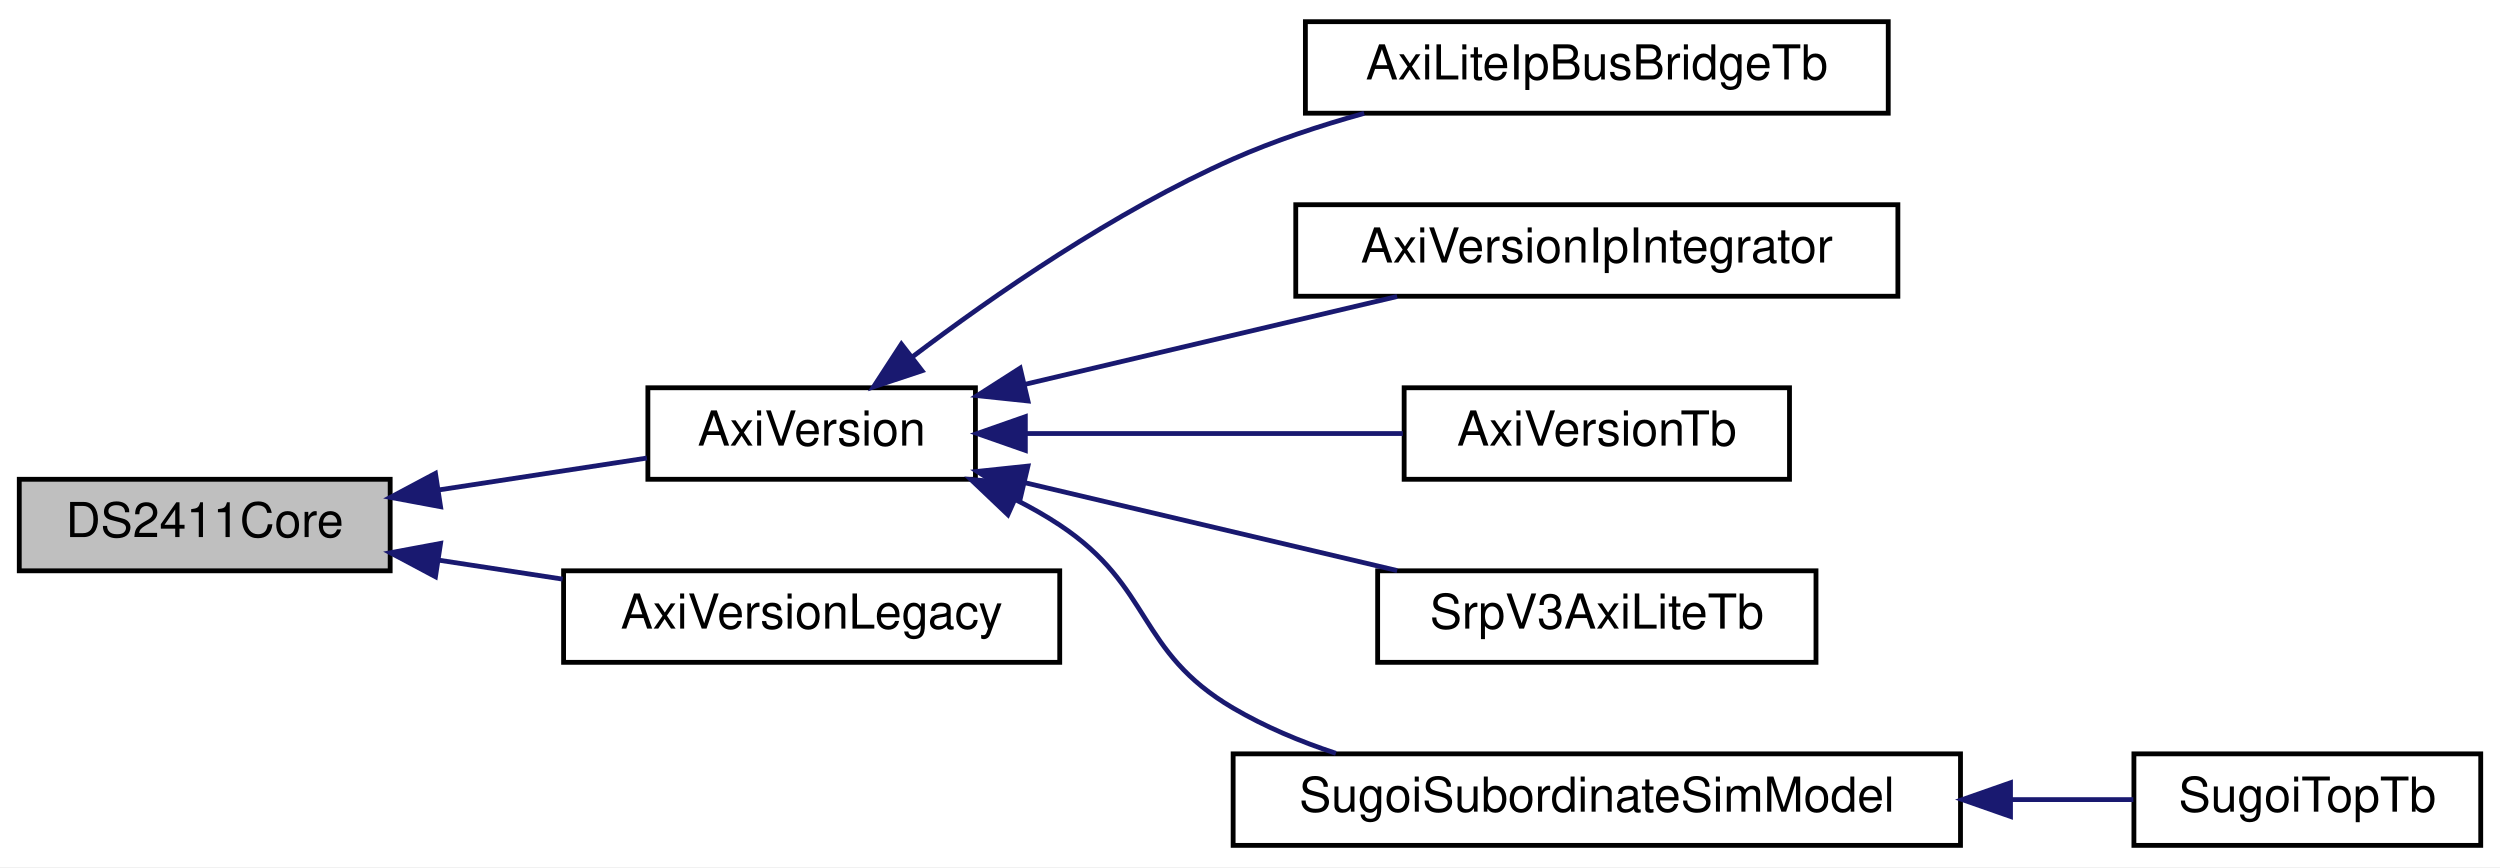
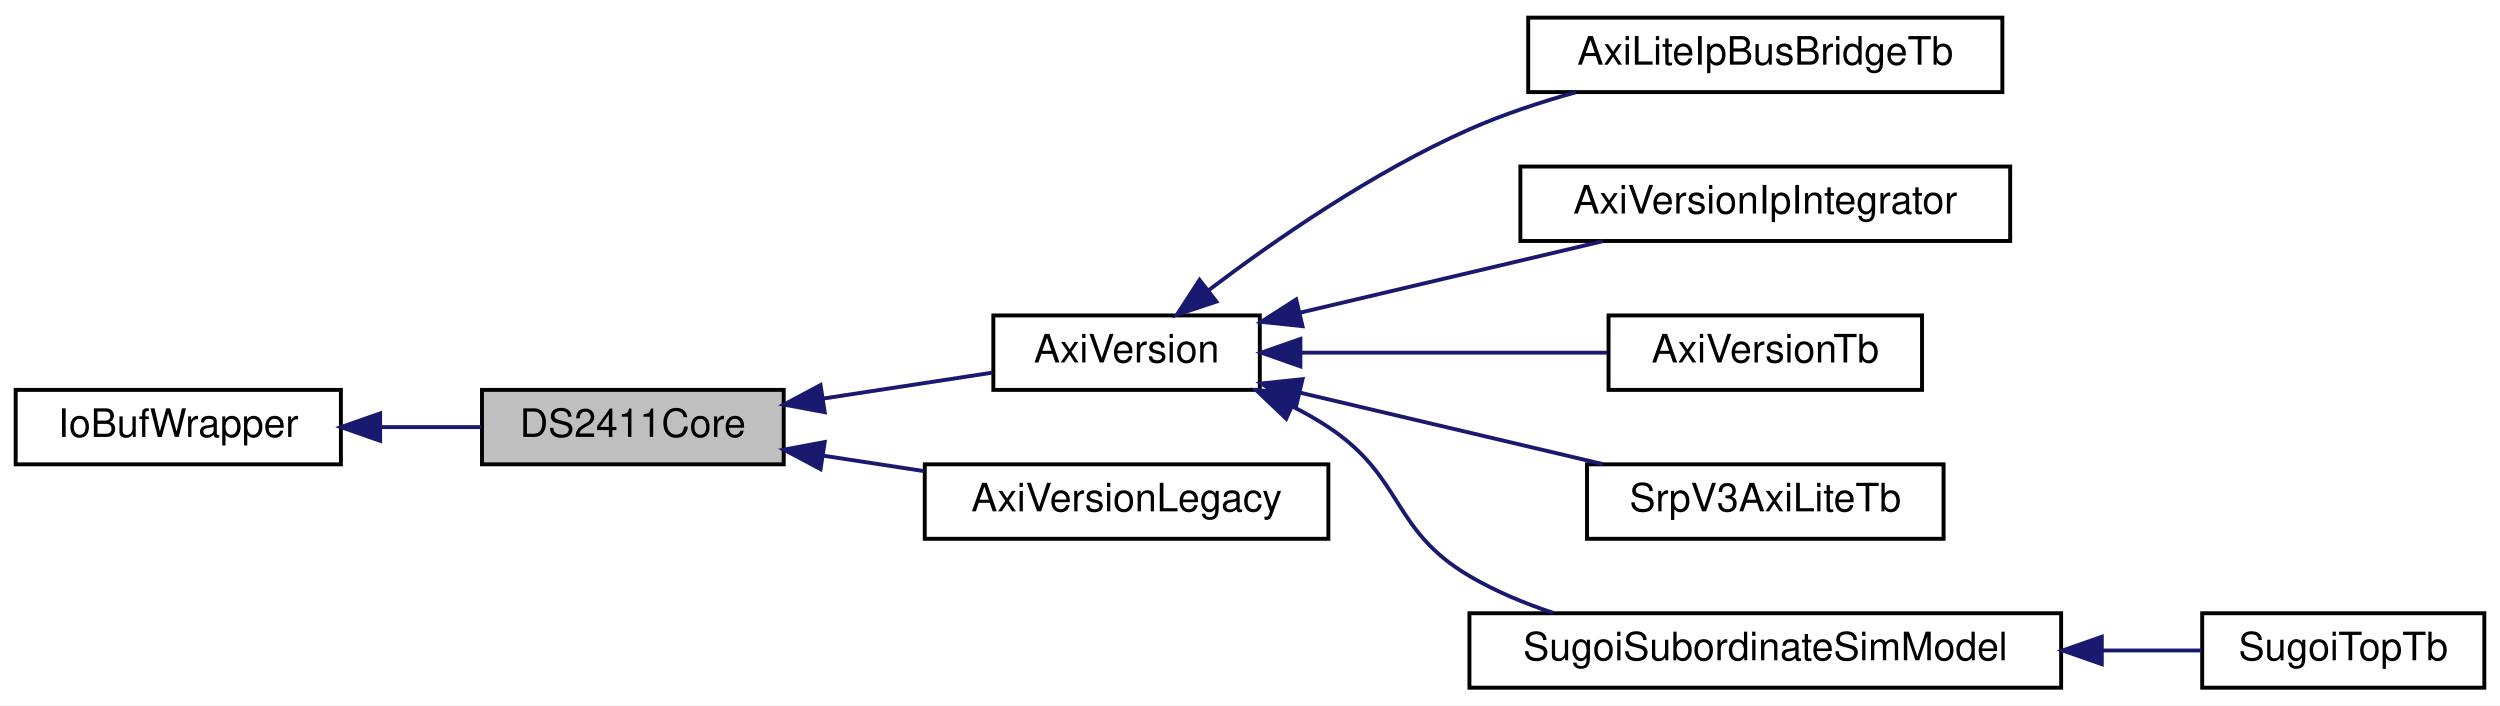
- <svg xmlns="http://www.w3.org/2000/svg" xmlns:xlink="http://www.w3.org/1999/xlink" width="519pt" height="180pt" viewBox="0.00 0.00 519.00 180.00">
+ <svg xmlns="http://www.w3.org/2000/svg" xmlns:xlink="http://www.w3.org/1999/xlink" width="638pt" height="180pt" viewBox="0.00 0.00 638.00 180.00">
  <g id="graph0" class="graph" transform="scale(1 1) rotate(0) translate(4 176)">
-     <polygon fill="white" stroke="transparent" points="-4,4 -4,-176 515,-176 515,4 -4,4" />
+     <polygon fill="white" stroke="transparent" points="-4,4 -4,-176 634,-176 634,4 -4,4" />
    <g id="node1" class="node">
      <g id="a_node1">
        <a xlink:title=" ">
-           <polygon fill="#bfbfbf" stroke="black" points="0,-57.5 0,-76.5 77,-76.5 77,-57.5 0,-57.5" />
-           <text text-anchor="middle" x="38.5" y="-64.5" font-family="Helvetica,sans-Serif" font-size="10.00">DS2411Core</text>
+           <polygon fill="#bfbfbf" stroke="black" points="119,-57.5 119,-76.5 196,-76.5 196,-57.5 119,-57.5" />
+           <text text-anchor="middle" x="157.5" y="-64.5" font-family="Helvetica,sans-Serif" font-size="10.00">DS2411Core</text>
        </a>
      </g>
    </g>
+     <g id="node3" class="node">
+       <g id="a_node3">
+         <a xlink:href="classAxiVersion.html" target="_top" xlink:title=" ">
+           <polygon fill="white" stroke="black" points="249.5,-76.5 249.5,-95.5 317.5,-95.5 317.5,-76.5 249.5,-76.5" />
+           <text text-anchor="middle" x="283.5" y="-83.5" font-family="Helvetica,sans-Serif" font-size="10.00">AxiVersion</text>
+         </a>
+       </g>
+     </g>
+     <g id="edge2" class="edge">
+       <path fill="none" stroke="midnightblue" d="M206.27,-74.32C220.64,-76.52 236.09,-78.89 249.29,-80.91" />
+       <polygon fill="midnightblue" stroke="midnightblue" points="206.46,-70.81 196.04,-72.75 205.4,-77.73 206.46,-70.81" />
+     </g>
+     <g id="node10" class="node">
+       <g id="a_node10">
+         <a xlink:href="classAxiVersionLegacy.html" target="_top" xlink:title=" ">
+           <polygon fill="white" stroke="black" points="232,-38.5 232,-57.5 335,-57.5 335,-38.5 232,-38.5" />
+           <text text-anchor="middle" x="283.5" y="-45.5" font-family="Helvetica,sans-Serif" font-size="10.00">AxiVersionLegacy</text>
+         </a>
+       </g>
+     </g>
+     <g id="edge9" class="edge">
+       <path fill="none" stroke="midnightblue" d="M206.08,-59.71C214.51,-58.42 223.31,-57.07 231.81,-55.77" />
+       <polygon fill="midnightblue" stroke="midnightblue" points="205.4,-56.27 196.04,-61.25 206.46,-63.19 205.4,-56.27" />
+     </g>
    <g id="node2" class="node">
      <g id="a_node2">
-         <a xlink:href="classAxiVersion.html" target="_top" xlink:title=" ">
-           <polygon fill="white" stroke="black" points="130.5,-76.5 130.5,-95.5 198.5,-95.5 198.5,-76.5 130.5,-76.5" />
-           <text text-anchor="middle" x="164.5" y="-83.5" font-family="Helvetica,sans-Serif" font-size="10.00">AxiVersion</text>
+         <a xlink:href="classIoBufWrapper.html" target="_top" xlink:title=" ">
+           <polygon fill="white" stroke="black" points="0,-57.5 0,-76.5 83,-76.5 83,-57.5 0,-57.5" />
+           <text text-anchor="middle" x="41.5" y="-64.5" font-family="Helvetica,sans-Serif" font-size="10.00">IoBufWrapper</text>
        </a>
      </g>
    </g>
    <g id="edge1" class="edge">
-       <path fill="none" stroke="midnightblue" d="M87.27,-74.32C101.64,-76.52 117.09,-78.89 130.29,-80.91" />
-       <polygon fill="midnightblue" stroke="midnightblue" points="87.46,-70.81 77.04,-72.75 86.4,-77.73 87.46,-70.81" />
+       <path fill="none" stroke="midnightblue" d="M93.03,-67C101.68,-67 110.54,-67 118.78,-67" />
+       <polygon fill="midnightblue" stroke="midnightblue" points="93.01,-63.5 83.01,-67 93.01,-70.5 93.01,-63.5" />
+     </g>
+     <g id="node4" class="node">
+       <g id="a_node4">
+         <a xlink:href="classAxiLiteIpBusBridgeTb.html" target="_top" xlink:title=" ">
+           <polygon fill="white" stroke="black" points="386,-152.5 386,-171.5 507,-171.5 507,-152.5 386,-152.5" />
+           <text text-anchor="middle" x="446.5" y="-159.5" font-family="Helvetica,sans-Serif" font-size="10.00">AxiLiteIpBusBridgeTb</text>
+         </a>
+       </g>
+     </g>
+     <g id="edge3" class="edge">
+       <path fill="none" stroke="midnightblue" d="M304.35,-101.87C321.2,-114.63 346.49,-132.17 371,-143 379.55,-146.78 388.99,-149.91 398.2,-152.47" />
+       <polygon fill="midnightblue" stroke="midnightblue" points="306.41,-99.03 296.35,-95.69 302.13,-104.57 306.41,-99.03" />
+     </g>
+     <g id="node5" class="node">
+       <g id="a_node5">
+         <a xlink:href="classAxiVersionIpIntegrator.html" target="_top" xlink:title=" ">
+           <polygon fill="white" stroke="black" points="384,-114.5 384,-133.5 509,-133.5 509,-114.5 384,-114.5" />
+           <text text-anchor="middle" x="446.5" y="-121.5" font-family="Helvetica,sans-Serif" font-size="10.00">AxiVersionIpIntegrator</text>
+         </a>
+       </g>
+     </g>
+     <g id="edge4" class="edge">
+       <path fill="none" stroke="midnightblue" d="M327.77,-96.21C351.8,-101.88 381.5,-108.89 405.05,-114.45" />
+       <polygon fill="midnightblue" stroke="midnightblue" points="328.4,-92.76 317.86,-93.87 326.79,-99.58 328.4,-92.76" />
+     </g>
+     <g id="node6" class="node">
+       <g id="a_node6">
+         <a xlink:href="classAxiVersionTb.html" target="_top" xlink:title=" ">
+           <polygon fill="white" stroke="black" points="406.5,-76.5 406.5,-95.5 486.5,-95.5 486.5,-76.5 406.5,-76.5" />
+           <text text-anchor="middle" x="446.5" y="-83.5" font-family="Helvetica,sans-Serif" font-size="10.00">AxiVersionTb</text>
+         </a>
+       </g>
+     </g>
+     <g id="edge5" class="edge">
+       <path fill="none" stroke="midnightblue" d="M327.92,-86C352.32,-86 382.53,-86 406.22,-86" />
+       <polygon fill="midnightblue" stroke="midnightblue" points="327.86,-82.5 317.86,-86 327.86,-89.5 327.86,-82.5" />
+     </g>
+     <g id="node7" class="node">
+       <g id="a_node7">
+         <a xlink:href="classSrpV3AxiLiteTb.html" target="_top" xlink:title=" ">
+           <polygon fill="white" stroke="black" points="401,-38.5 401,-57.5 492,-57.5 492,-38.5 401,-38.5" />
+           <text text-anchor="middle" x="446.5" y="-45.5" font-family="Helvetica,sans-Serif" font-size="10.00">SrpV3AxiLiteTb</text>
+         </a>
+       </g>
+     </g>
+     <g id="edge6" class="edge">
+       <path fill="none" stroke="midnightblue" d="M327.77,-75.79C351.8,-70.12 381.5,-63.11 405.05,-57.55" />
+       <polygon fill="midnightblue" stroke="midnightblue" points="326.79,-72.42 317.86,-78.13 328.4,-79.24 326.79,-72.42" />
+     </g>
+     <g id="node8" class="node">
+       <g id="a_node8">
+         <a xlink:href="classSugoiSubordinateSimModel.html" target="_top" xlink:title=" ">
+           <polygon fill="white" stroke="black" points="371,-0.5 371,-19.5 522,-19.5 522,-0.5 371,-0.5" />
+           <text text-anchor="middle" x="446.5" y="-7.5" font-family="Helvetica,sans-Serif" font-size="10.00">SugoiSubordinateSimModel</text>
+         </a>
+       </g>
+     </g>
+     <g id="edge7" class="edge">
+       <path fill="none" stroke="midnightblue" d="M325.77,-72.3C328.98,-70.69 332.1,-68.92 335,-67 354.38,-54.13 350.94,-40.78 371,-29 377.56,-25.15 384.89,-22.07 392.33,-19.61" />
+       <polygon fill="midnightblue" stroke="midnightblue" points="324.24,-69.15 316.56,-76.45 327.11,-75.54 324.24,-69.15" />
    </g>
    <g id="node9" class="node">
      <g id="a_node9">
-         <a xlink:href="classAxiVersionLegacy.html" target="_top" xlink:title=" ">
-           <polygon fill="white" stroke="black" points="113,-38.5 113,-57.5 216,-57.5 216,-38.5 113,-38.5" />
-           <text text-anchor="middle" x="164.5" y="-45.5" font-family="Helvetica,sans-Serif" font-size="10.00">AxiVersionLegacy</text>
+         <a xlink:href="classSugoiTopTb.html" target="_top" xlink:title=" ">
+           <polygon fill="white" stroke="black" points="558,-0.5 558,-19.5 630,-19.5 630,-0.5 558,-0.5" />
+           <text text-anchor="middle" x="594" y="-7.5" font-family="Helvetica,sans-Serif" font-size="10.00">SugoiTopTb</text>
        </a>
      </g>
    </g>
    <g id="edge8" class="edge">
-       <path fill="none" stroke="midnightblue" d="M87.08,-59.71C95.51,-58.42 104.31,-57.07 112.81,-55.77" />
-       <polygon fill="midnightblue" stroke="midnightblue" points="86.4,-56.27 77.04,-61.25 87.46,-63.19 86.4,-56.27" />
-     </g>
-     <g id="node3" class="node">
-       <g id="a_node3">
-         <a xlink:href="classAxiLiteIpBusBridgeTb.html" target="_top" xlink:title=" ">
-           <polygon fill="white" stroke="black" points="267,-152.5 267,-171.5 388,-171.5 388,-152.5 267,-152.5" />
-           <text text-anchor="middle" x="327.5" y="-159.5" font-family="Helvetica,sans-Serif" font-size="10.00">AxiLiteIpBusBridgeTb</text>
-         </a>
-       </g>
-     </g>
-     <g id="edge2" class="edge">
-       <path fill="none" stroke="midnightblue" d="M185.35,-101.87C202.2,-114.63 227.49,-132.17 252,-143 260.55,-146.78 269.99,-149.91 279.2,-152.47" />
-       <polygon fill="midnightblue" stroke="midnightblue" points="187.41,-99.03 177.35,-95.69 183.13,-104.57 187.41,-99.03" />
-     </g>
-     <g id="node4" class="node">
-       <g id="a_node4">
-         <a xlink:href="classAxiVersionIpIntegrator.html" target="_top" xlink:title=" ">
-           <polygon fill="white" stroke="black" points="265,-114.5 265,-133.5 390,-133.5 390,-114.5 265,-114.5" />
-           <text text-anchor="middle" x="327.5" y="-121.5" font-family="Helvetica,sans-Serif" font-size="10.00">AxiVersionIpIntegrator</text>
-         </a>
-       </g>
-     </g>
-     <g id="edge3" class="edge">
-       <path fill="none" stroke="midnightblue" d="M208.77,-96.21C232.8,-101.88 262.5,-108.89 286.05,-114.45" />
-       <polygon fill="midnightblue" stroke="midnightblue" points="209.4,-92.76 198.86,-93.87 207.79,-99.58 209.4,-92.76" />
-     </g>
-     <g id="node5" class="node">
-       <g id="a_node5">
-         <a xlink:href="classAxiVersionTb.html" target="_top" xlink:title=" ">
-           <polygon fill="white" stroke="black" points="287.5,-76.5 287.5,-95.5 367.5,-95.5 367.5,-76.5 287.5,-76.5" />
-           <text text-anchor="middle" x="327.5" y="-83.5" font-family="Helvetica,sans-Serif" font-size="10.00">AxiVersionTb</text>
-         </a>
-       </g>
-     </g>
-     <g id="edge4" class="edge">
-       <path fill="none" stroke="midnightblue" d="M208.92,-86C233.32,-86 263.53,-86 287.22,-86" />
-       <polygon fill="midnightblue" stroke="midnightblue" points="208.86,-82.5 198.86,-86 208.86,-89.5 208.86,-82.5" />
-     </g>
-     <g id="node6" class="node">
-       <g id="a_node6">
-         <a xlink:href="classSrpV3AxiLiteTb.html" target="_top" xlink:title=" ">
-           <polygon fill="white" stroke="black" points="282,-38.5 282,-57.5 373,-57.5 373,-38.5 282,-38.5" />
-           <text text-anchor="middle" x="327.5" y="-45.5" font-family="Helvetica,sans-Serif" font-size="10.00">SrpV3AxiLiteTb</text>
-         </a>
-       </g>
-     </g>
-     <g id="edge5" class="edge">
-       <path fill="none" stroke="midnightblue" d="M208.77,-75.79C232.8,-70.12 262.5,-63.11 286.05,-57.55" />
-       <polygon fill="midnightblue" stroke="midnightblue" points="207.79,-72.42 198.86,-78.13 209.4,-79.24 207.79,-72.42" />
-     </g>
-     <g id="node7" class="node">
-       <g id="a_node7">
-         <a xlink:href="classSugoiSubordinateSimModel.html" target="_top" xlink:title=" ">
-           <polygon fill="white" stroke="black" points="252,-0.5 252,-19.5 403,-19.5 403,-0.5 252,-0.5" />
-           <text text-anchor="middle" x="327.5" y="-7.5" font-family="Helvetica,sans-Serif" font-size="10.00">SugoiSubordinateSimModel</text>
-         </a>
-       </g>
-     </g>
-     <g id="edge6" class="edge">
-       <path fill="none" stroke="midnightblue" d="M206.77,-72.3C209.98,-70.69 213.1,-68.92 216,-67 235.38,-54.13 231.94,-40.78 252,-29 258.56,-25.15 265.89,-22.07 273.33,-19.61" />
-       <polygon fill="midnightblue" stroke="midnightblue" points="205.24,-69.15 197.56,-76.45 208.11,-75.54 205.24,-69.15" />
-     </g>
-     <g id="node8" class="node">
-       <g id="a_node8">
-         <a xlink:href="classSugoiTopTb.html" target="_top" xlink:title=" ">
-           <polygon fill="white" stroke="black" points="439,-0.5 439,-19.5 511,-19.5 511,-0.5 439,-0.5" />
-           <text text-anchor="middle" x="475" y="-7.5" font-family="Helvetica,sans-Serif" font-size="10.00">SugoiTopTb</text>
-         </a>
-       </g>
-     </g>
-     <g id="edge7" class="edge">
-       <path fill="none" stroke="midnightblue" d="M413.5,-10C422.39,-10 431.04,-10 438.88,-10" />
-       <polygon fill="midnightblue" stroke="midnightblue" points="413.38,-6.5 403.38,-10 413.38,-13.5 413.38,-6.5" />
+       <path fill="none" stroke="midnightblue" d="M532.5,-10C541.39,-10 550.04,-10 557.88,-10" />
+       <polygon fill="midnightblue" stroke="midnightblue" points="532.38,-6.5 522.38,-10 532.38,-13.5 532.38,-6.5" />
    </g>
  </g>
</svg>
